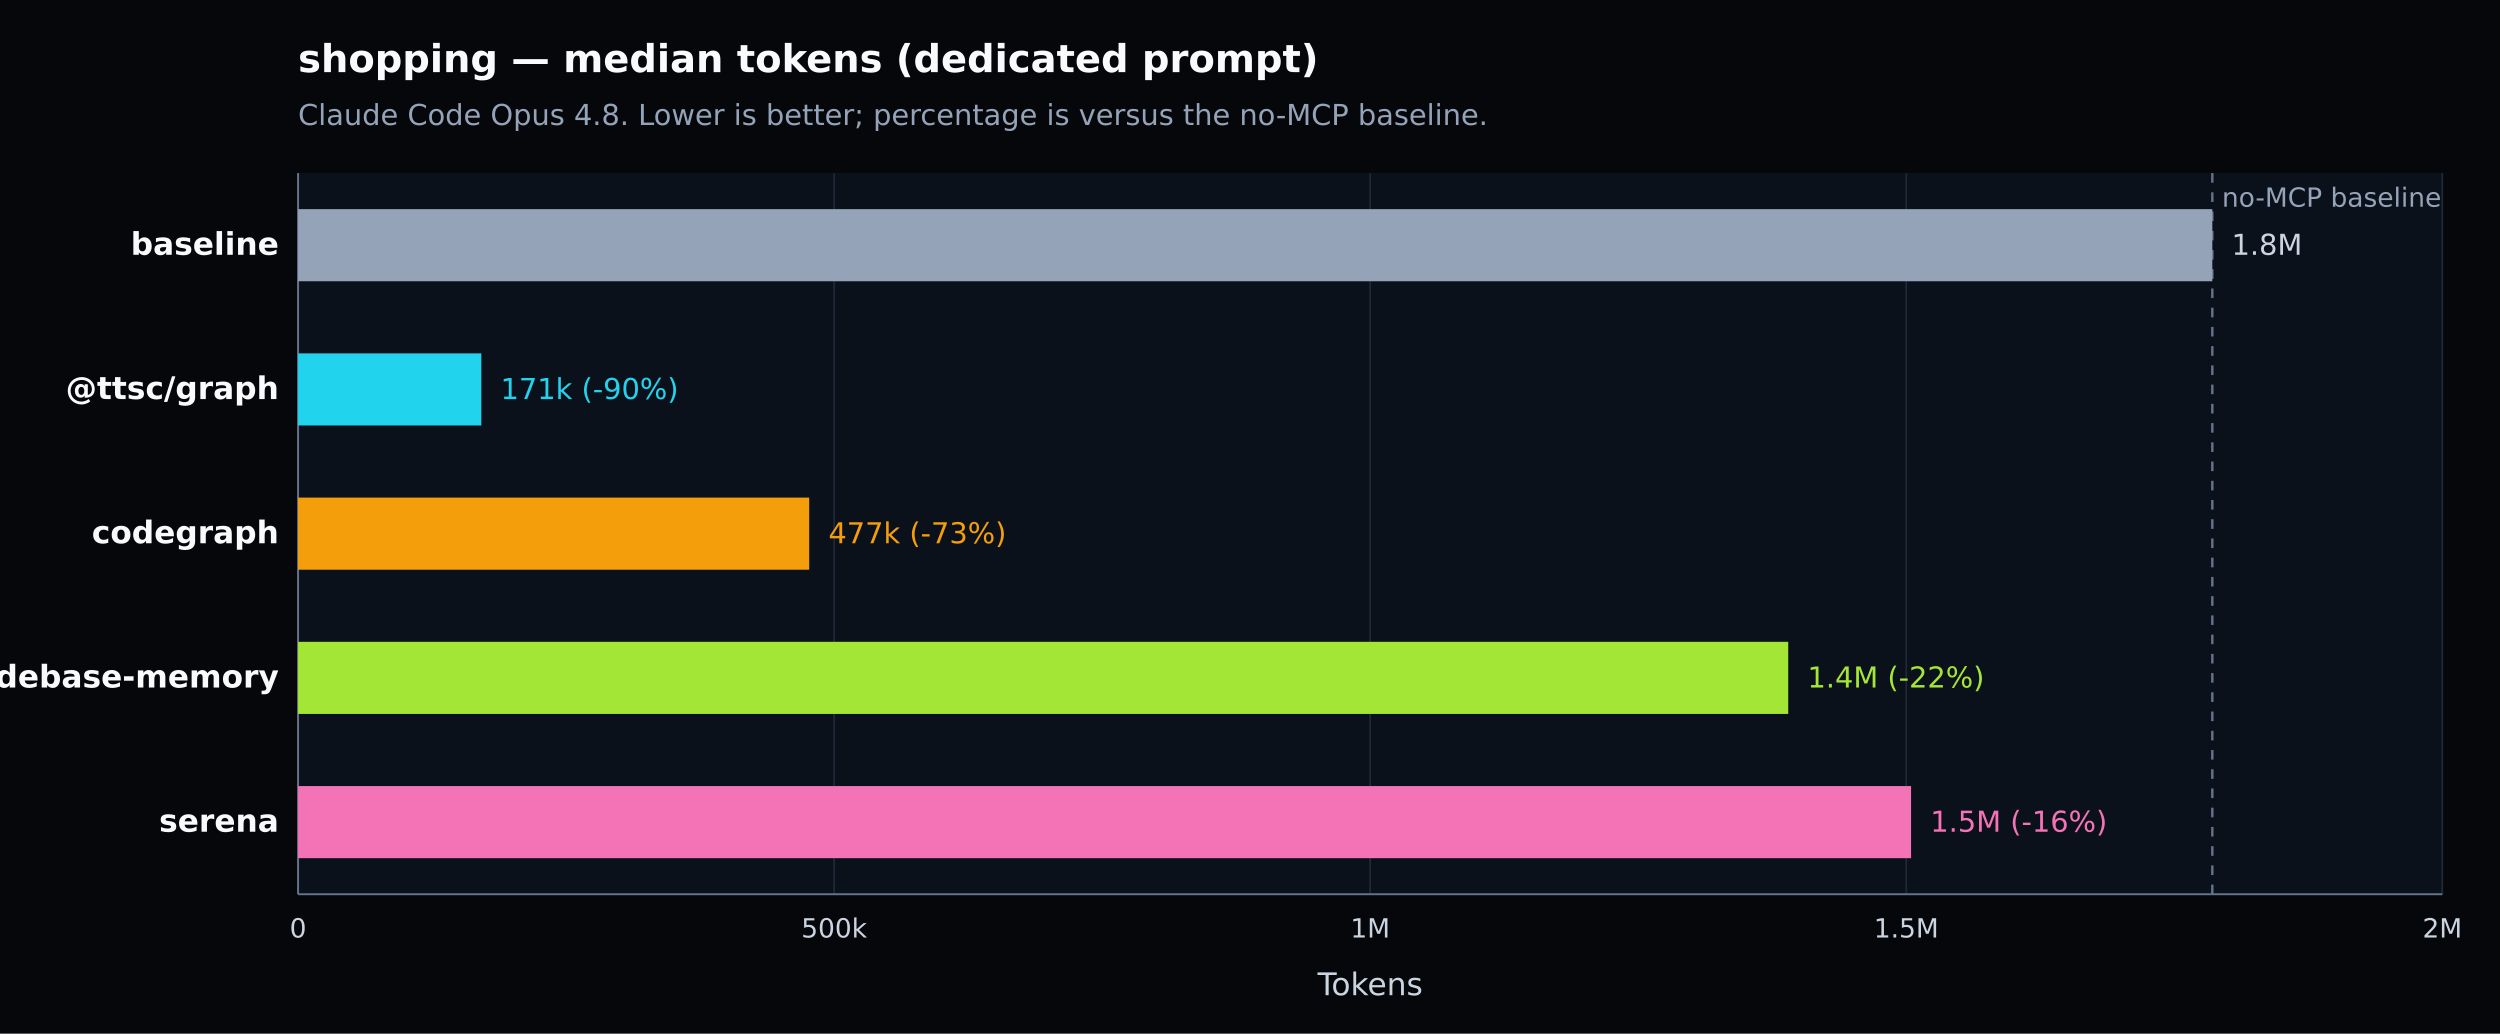
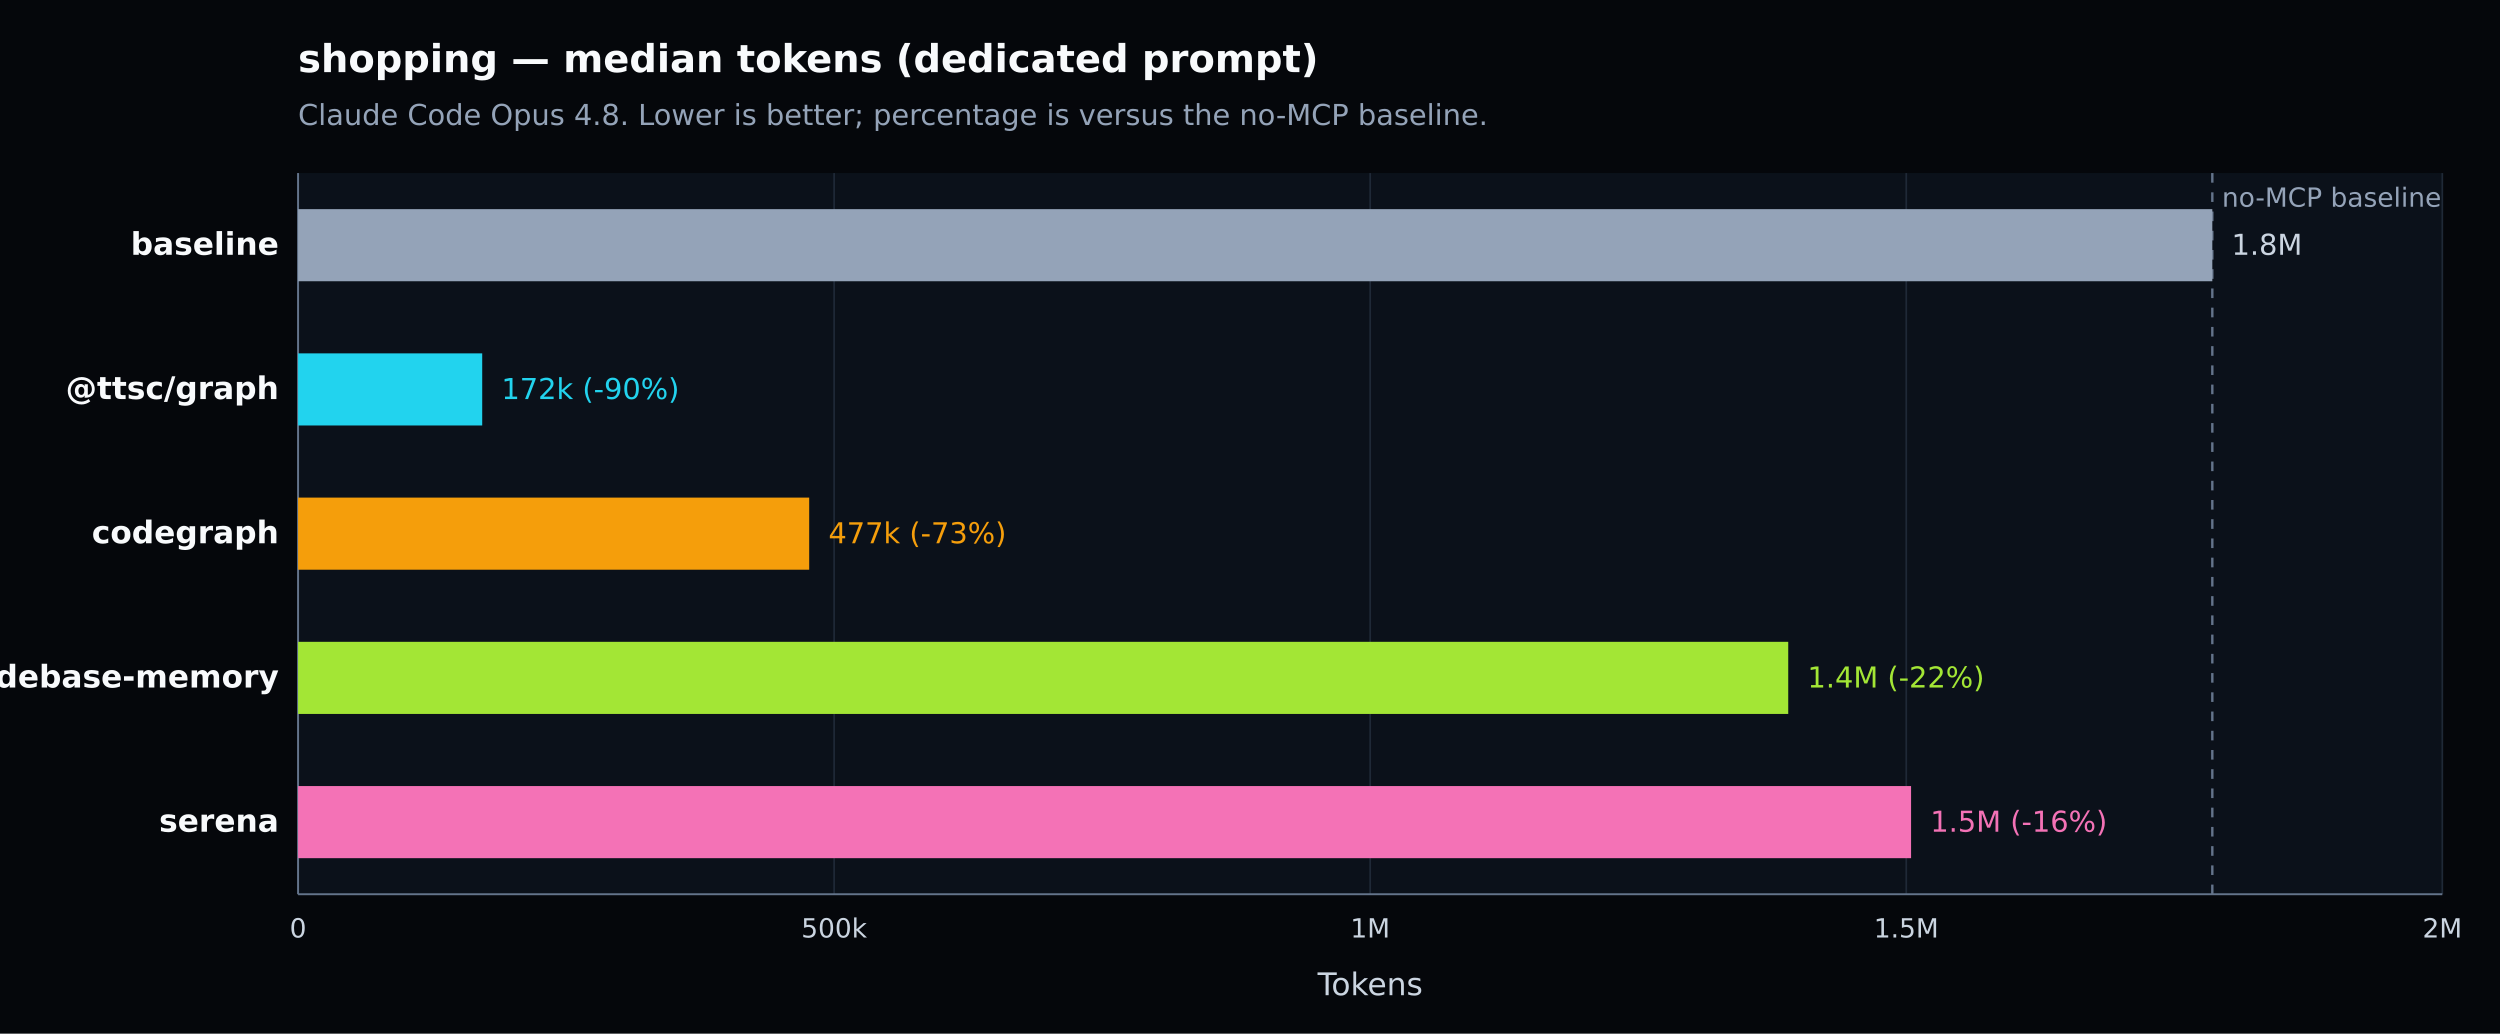
<svg xmlns="http://www.w3.org/2000/svg" width="1040" height="430" viewBox="0 0 1040 430" version="1.1" role="img" aria-label="shopping — median tokens (dedicated prompt). Claude Code Opus 4.8. Lower is better; percentage is versus the no-MCP baseline.">
  <defs>
    <style type="text/css">
   *{stroke-linejoin:round;stroke-linecap:butt}
   text{font-family:DejaVu Sans, Arial, sans-serif}
  </style>
  </defs>
  <g>
    <path d="M 0 430 L 1040 430 L 1040 0 L 0 0 z" style="fill:#05070b" />
    <text x="124" y="30" style="fill:#f8fafc;font-size:16px;font-weight:600">shopping — median tokens (dedicated prompt)</text>
    <text x="124" y="52" style="fill:#94a3b8;font-size:12px">Claude Code Opus 4.8. Lower is better; percentage is versus the no-MCP baseline.</text>
    <path d="M 124 72 L 1016 72 L 1016 372 L 124 372 z" style="fill:#0b111a" />
    <g>
      <path d="M 124.000 72 L 124.000 372" style="fill:none;stroke:#1f2937;stroke-width:0.7" />
      <text x="124.000" y="390" style="fill:#cbd5e1;font-size:11px;text-anchor:middle">0</text>
    </g>
    <g>
      <path d="M 347.000 72 L 347.000 372" style="fill:none;stroke:#1f2937;stroke-width:0.7" />
      <text x="347.000" y="390" style="fill:#cbd5e1;font-size:11px;text-anchor:middle">500k</text>
    </g>
    <g>
      <path d="M 570.000 72 L 570.000 372" style="fill:none;stroke:#1f2937;stroke-width:0.7" />
      <text x="570.000" y="390" style="fill:#cbd5e1;font-size:11px;text-anchor:middle">1M</text>
    </g>
    <g>
      <path d="M 793.000 72 L 793.000 372" style="fill:none;stroke:#1f2937;stroke-width:0.7" />
      <text x="793.000" y="390" style="fill:#cbd5e1;font-size:11px;text-anchor:middle">1.5M</text>
    </g>
    <g>
      <path d="M 1016.000 72 L 1016.000 372" style="fill:none;stroke:#1f2937;stroke-width:0.7" />
      <text x="1016.000" y="390" style="fill:#cbd5e1;font-size:11px;text-anchor:middle">2M</text>
    </g>
    <path d="M 124 372 L 1016 372" style="fill:none;stroke:#64748b;stroke-width:0.8" />
    <path d="M 124 72 L 124 372" style="fill:none;stroke:#64748b;stroke-width:0.8" />
    <text x="570.000" y="414" style="fill:#cbd5e1;font-size:13px;text-anchor:middle">Tokens</text>
    <line x1="920.326" y1="72" x2="920.326" y2="372" style="stroke:#64748b;stroke-width:1;stroke-dasharray:4 4" />
    <text x="924.326" y="86" style="fill:#94a3b8;font-size:11px">no-MCP baseline</text>
    <g>
      <text x="116" y="106.000" style="fill:#f8fafc;font-size:13px;font-weight:600;text-anchor:end">baseline</text>
      <rect x="124" y="87.000" width="796.326" height="30" style="fill:#94a3b8" />
      <text x="928.326" y="106.000" style="fill:#cbd5e1;font-size:12px">1.8M</text>
    </g>
    <g>
      <text x="116" y="166.000" style="fill:#f8fafc;font-size:13px;font-weight:600;text-anchor:end">@ttsc/graph</text>
-       <rect x="124" y="147.000" width="76.233" height="30" style="fill:#22d3ee" />
-       <text x="208.233" y="166.000" style="fill:#22d3ee;font-size:12px">171k (-90%)</text>
+       <rect x="124" y="147.000" width="76.599" height="30" style="fill:#22d3ee" />
+       <text x="208.599" y="166.000" style="fill:#22d3ee;font-size:12px">172k (-90%)</text>
    </g>
    <g>
      <text x="116" y="226.000" style="fill:#f8fafc;font-size:13px;font-weight:600;text-anchor:end">codegraph</text>
      <rect x="124" y="207.000" width="212.625" height="30" style="fill:#f59e0b" />
      <text x="344.625" y="226.000" style="fill:#f59e0b;font-size:12px">477k (-73%)</text>
    </g>
    <g>
      <text x="116" y="286.000" style="fill:#f8fafc;font-size:13px;font-weight:600;text-anchor:end">codebase-memory</text>
      <rect x="124" y="267.000" width="619.905" height="30" style="fill:#a3e635" />
      <text x="751.905" y="286.000" style="fill:#a3e635;font-size:12px">1.4M (-22%)</text>
    </g>
    <g>
      <text x="116" y="346.000" style="fill:#f8fafc;font-size:13px;font-weight:600;text-anchor:end">serena</text>
      <rect x="124" y="327.000" width="671.006" height="30" style="fill:#f472b6" />
      <text x="803.006" y="346.000" style="fill:#f472b6;font-size:12px">1.5M (-16%)</text>
    </g>
  </g>
</svg>
